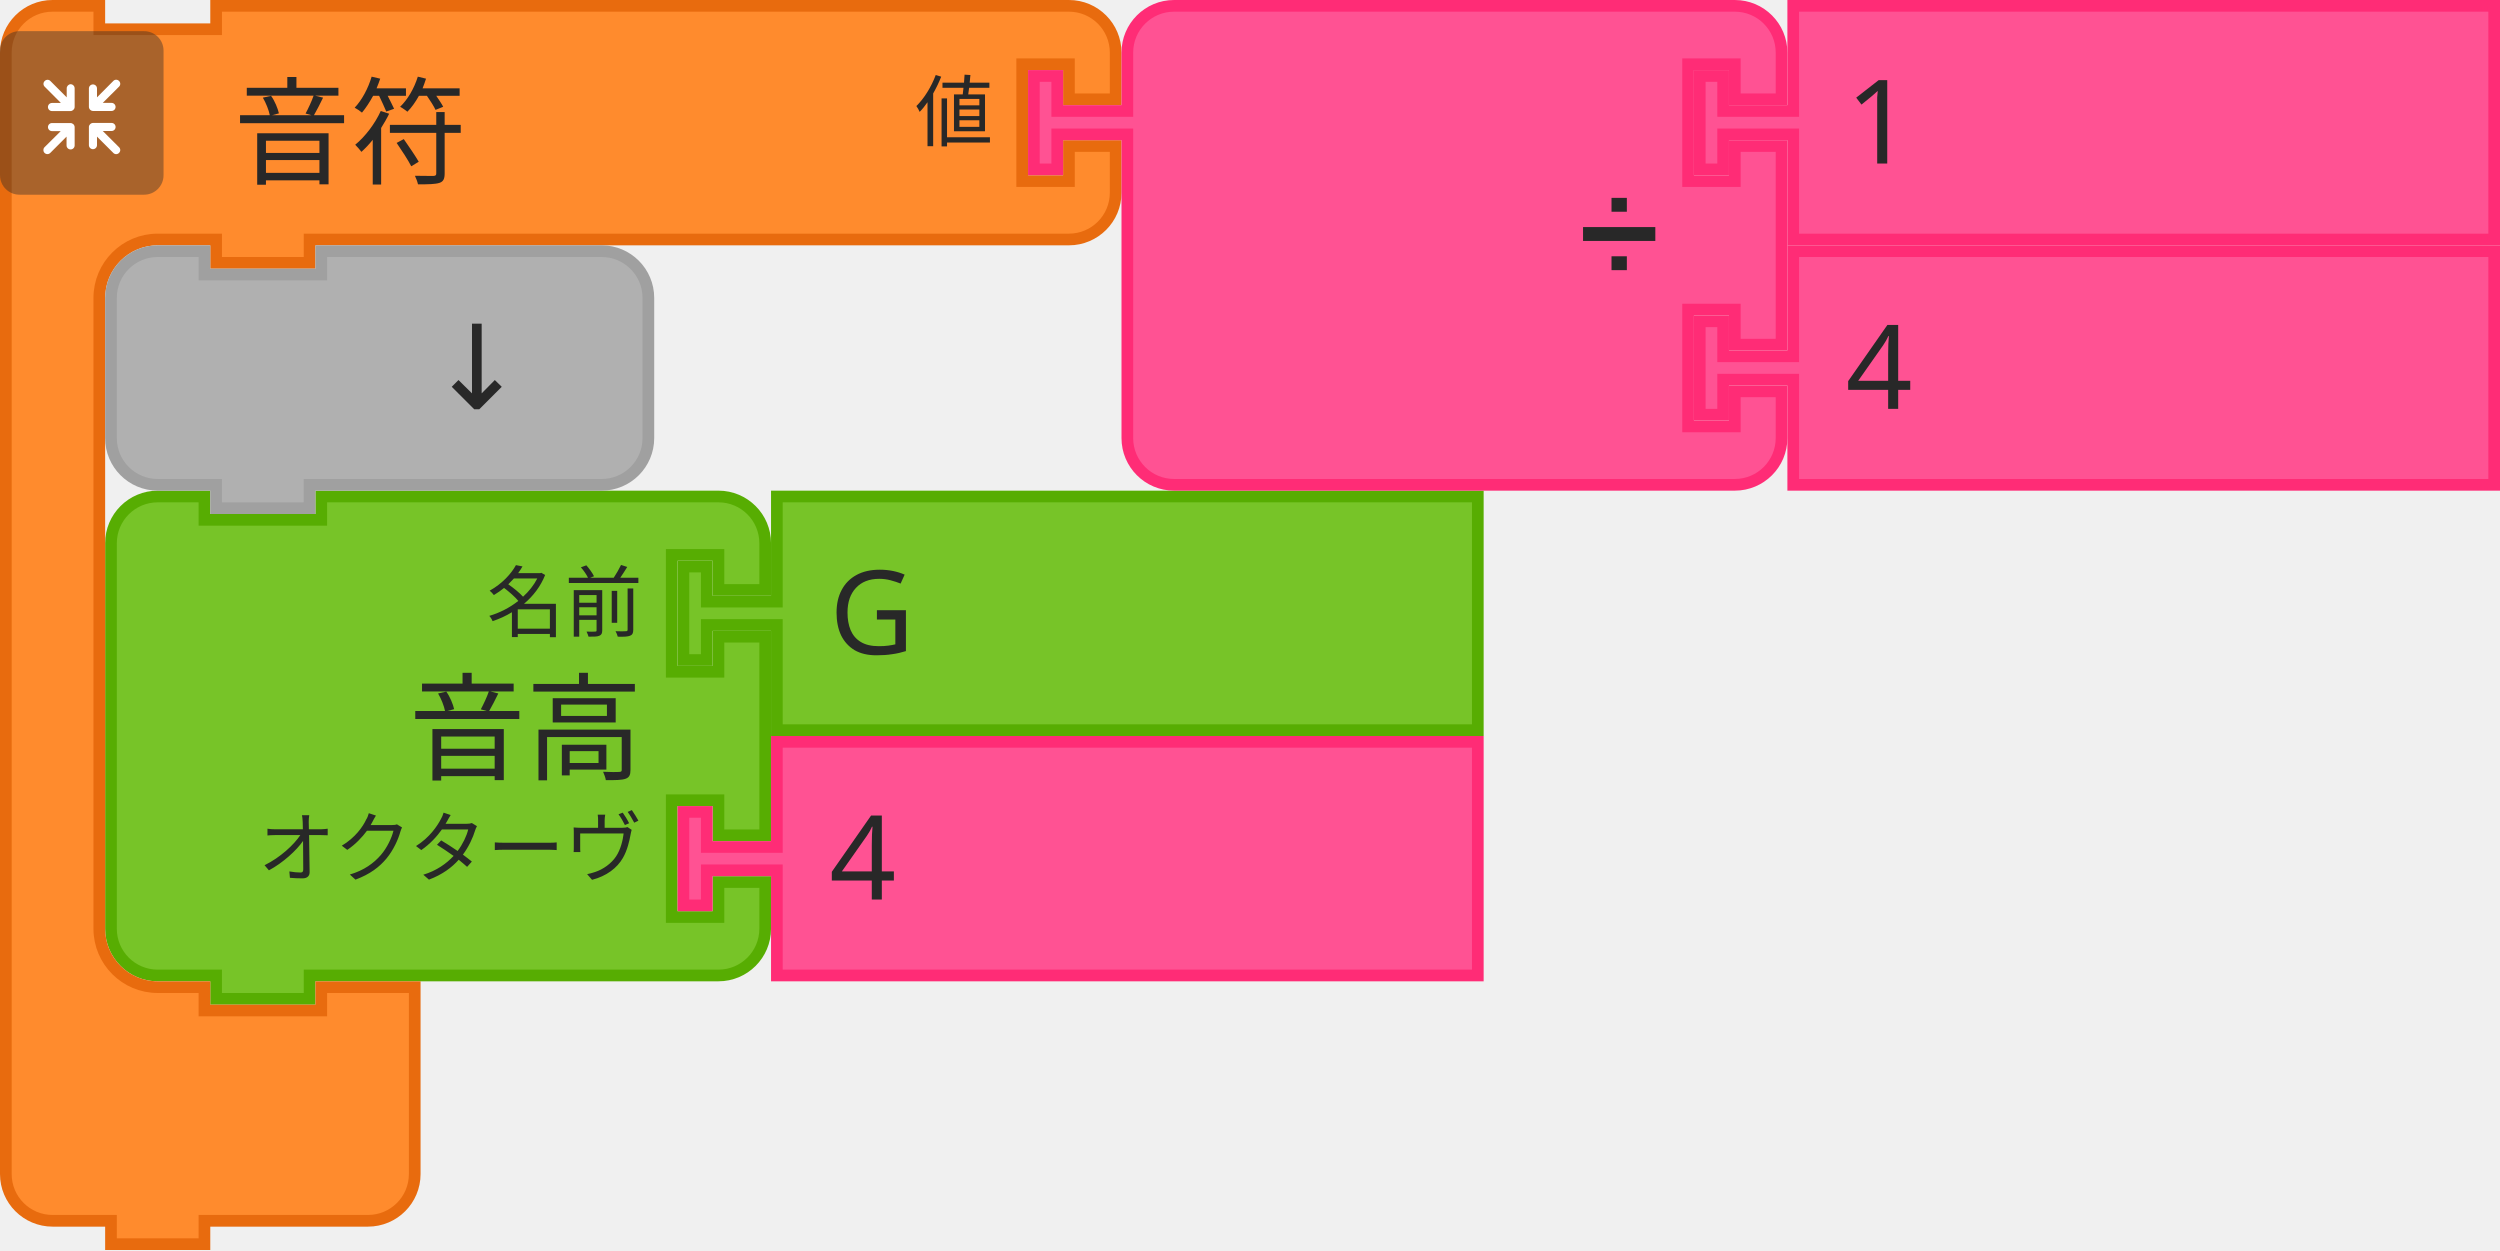
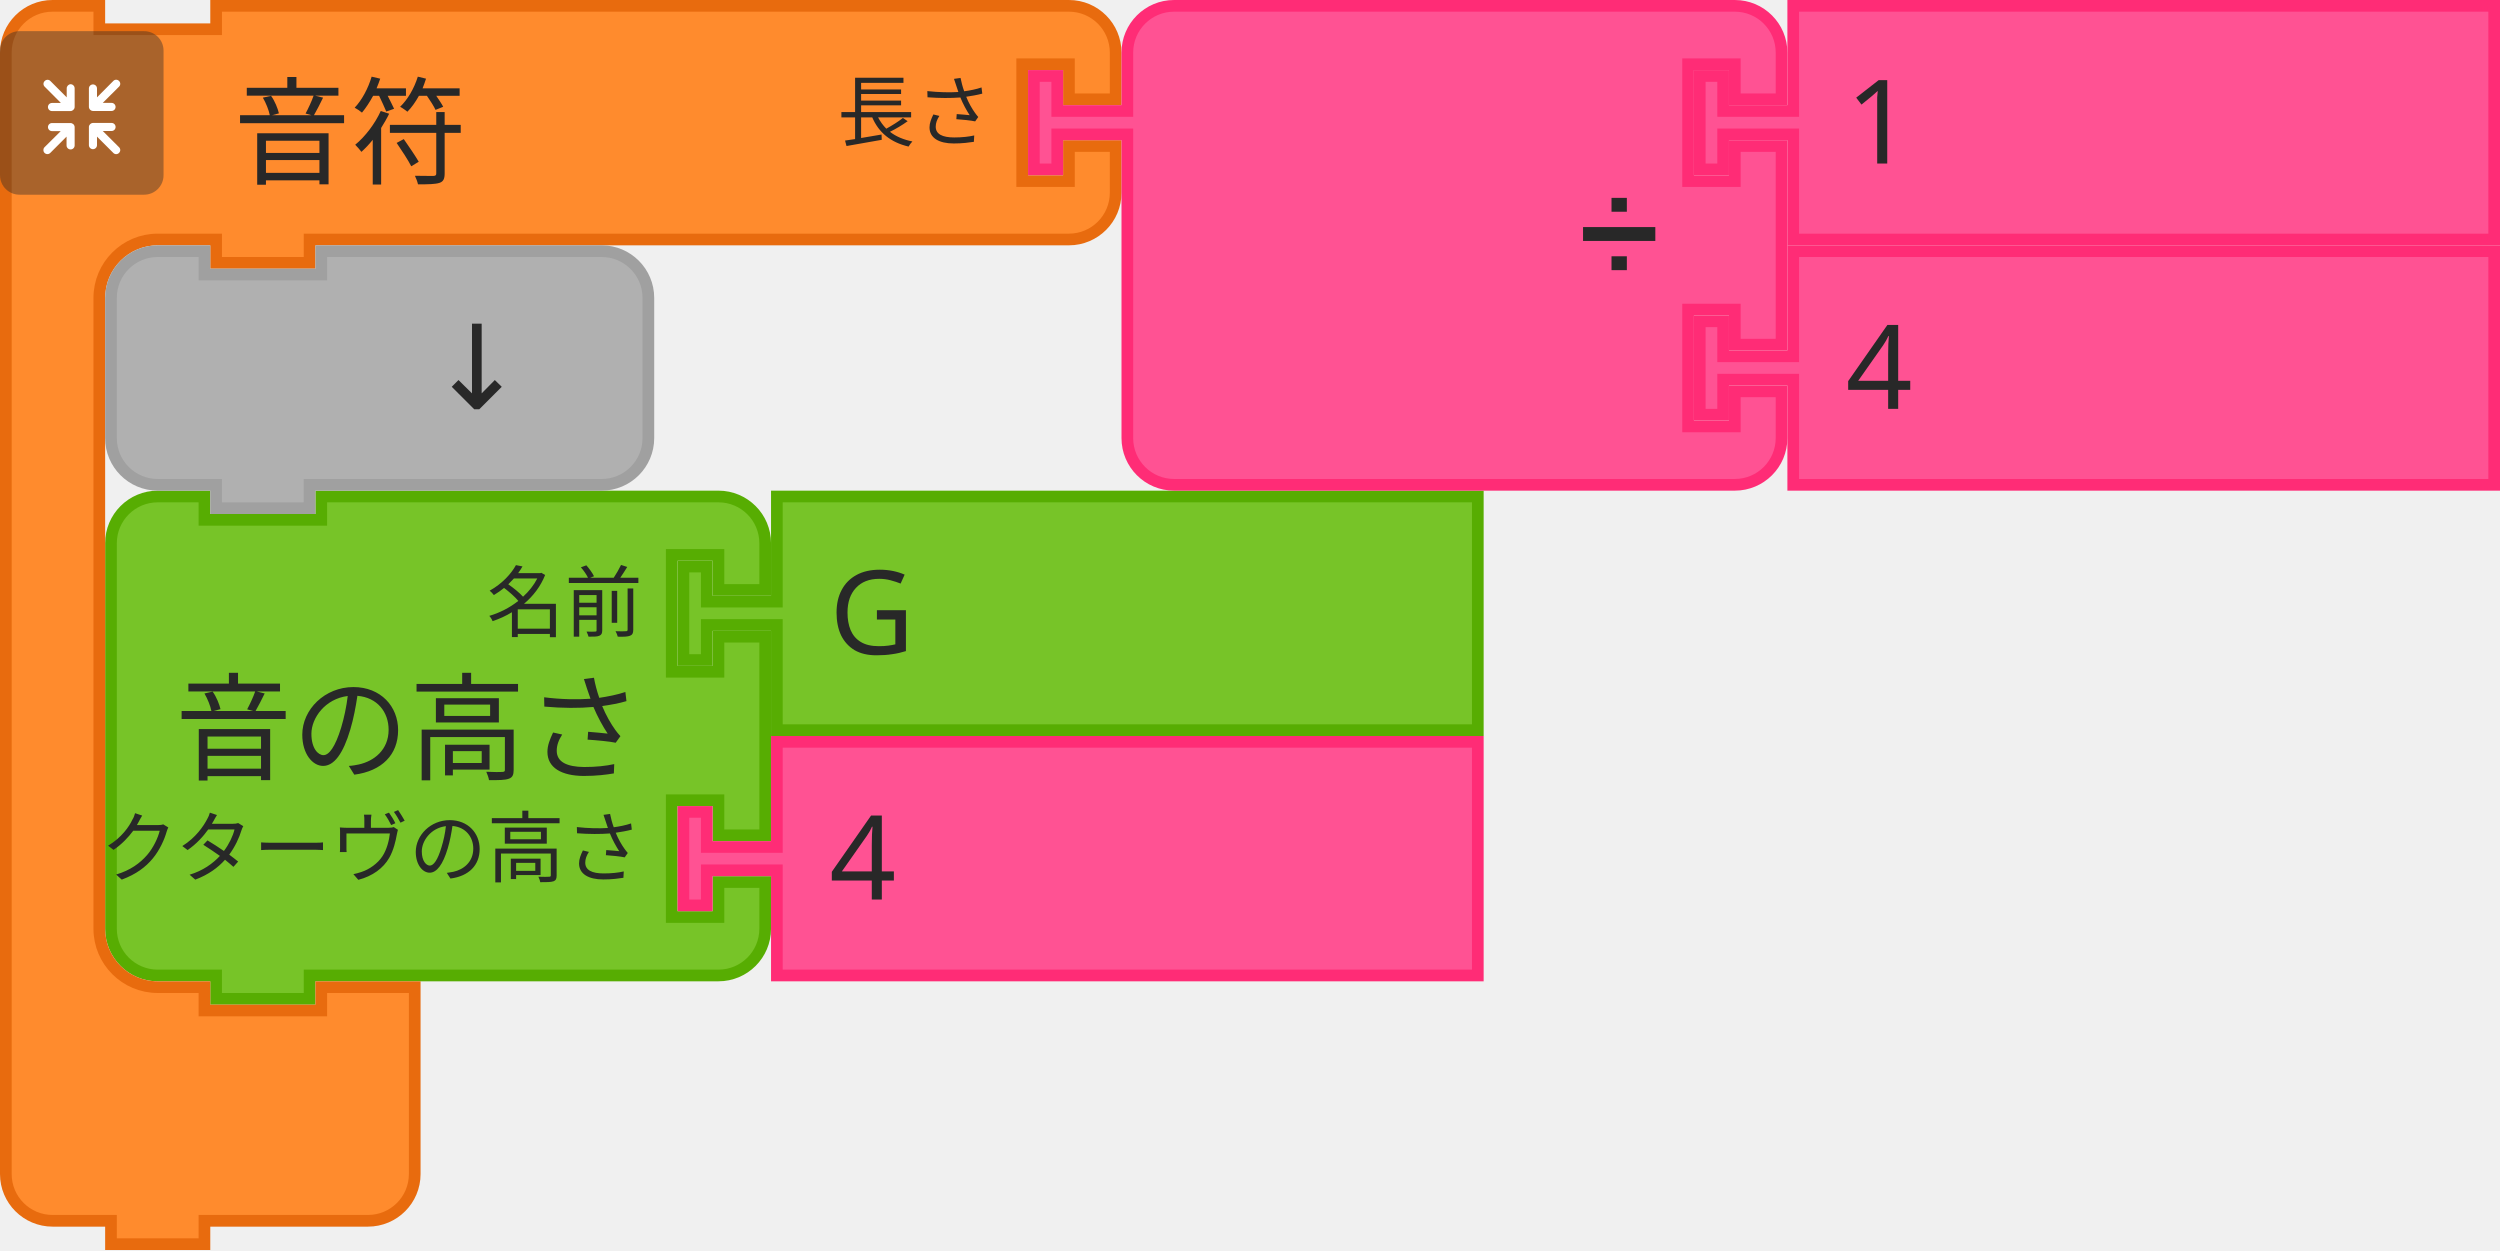
- <svg xmlns="http://www.w3.org/2000/svg" id="svg11666" version="1.1" viewBox="0 0 84.931 42.466" height="42.466mm" width="84.931mm">
+ <svg xmlns="http://www.w3.org/2000/svg" width="84.931mm" height="42.466mm" viewBox="0 0 84.931 42.466" version="1.1" id="svg11666">
  <defs id="defs11660" />
-   <g transform="translate(391.8857,-27.21763)" id="layer1">
-     <g id="g11414" transform="matrix(0.2645833,0,0,0.2645833,-442.9503,-116.7157)">
-       <g transform="translate(206.5,607)" id="g1136">
-         <g transform="scale(1.5)" id="g1134">
-           <path d="m 0.5,8.5 v -4 a 4,4 90 0 1 4,-4 h 4 v 2 h 10 v -2 h 30 4 a 4,4 90 0 1 4,4 v 4 h -4 v -3 h -4 v 10 h 4 v -3 h 4 v 17 h -4 v -3 h -4 v 10 h 4 v -3 h 4 v 4 a 4,4 90 0 1 -4,4 h -4 -30 -1 v 2 h -8 v -2 h -1 -4 a 4,4 90 0 1 -4,-4 v -4 -21 z" style="fill:#77c428;fill-opacity:1;stroke:#57ad02;stroke-width:1;stroke-linecap:round;stroke-opacity:1" id="path1120" />
-           <text style="font-size:10px;font-family:sans-serif;text-anchor:end;fill:#282828" id="text1124">
-             <tspan x="46" y="24" id="tspan1122">音高</tspan>
+   <g id="layer1" transform="translate(391.8857,-27.21763)">
+     <g transform="matrix(0.2645833,0,0,0.2645833,-442.9503,-116.7157)" id="g11414">
+       <g id="g1136" transform="translate(206.5,607)">
+         <g id="g1134" transform="scale(1.5)">
+           <path id="path1120" style="fill:#77c428;fill-opacity:1;stroke:#57ad02;stroke-width:1;stroke-linecap:round;stroke-opacity:1" d="m 0.5,8.5 v -4 a 4,4 90 0 1 4,-4 h 4 v 2 h 10 v -2 h 30 4 a 4,4 90 0 1 4,4 v 4 h -4 v -3 h -4 v 10 h 4 v -3 h 4 v 17 h -4 v -3 h -4 v 10 h 4 v -3 h 4 v 4 a 4,4 90 0 1 -4,4 h -4 -30 -1 v 2 h -8 v -2 h -1 -4 a 4,4 90 0 1 -4,-4 v -4 -21 z" />
+           <text id="text1124" style="font-size:10px;font-family:sans-serif;text-anchor:end;fill:#282828">
+             <tspan id="tspan1122" y="24" x="46">音の高さ</tspan>
          </text>
-           <text style="font-size:6.667px;font-family:sans-serif;text-anchor:end;fill:#282828" id="text1128">
-             <tspan x="46" y="12" id="tspan1126">名前</tspan>
+           <text id="text1128" style="font-size:6.667px;font-family:sans-serif;text-anchor:end;fill:#282828">
+             <tspan id="tspan1126" y="12" x="46">名前</tspan>
          </text>
-           <text style="font-size:6.667px;font-family:sans-serif;text-anchor:end;fill:#282828" id="text1132">
-             <tspan x="46" y="33" id="tspan1130">オクターヴ</tspan>
+           <text id="text1132" style="font-size:6.667px;font-family:sans-serif;text-anchor:end;fill:#282828">
+             <tspan id="tspan1130" y="33" x="46">オクターヴの高さ</tspan>
          </text>
        </g>
      </g>
-       <g transform="translate(280,607)" id="g1146">
-         <g transform="scale(1.5)" id="g1144">
-           <path d="m 8.5,0.5 h 60 v 20 h -60 v -8 -1 h -6 v 3 h -2 v -8 h 2 v 3 h 6 v -1 z" style="fill:#77c428;fill-opacity:1;stroke:#57ad02;stroke-width:1;stroke-linecap:round;stroke-opacity:1" id="path1138" />
-           <text style="font-size:10px;font-family:sans-serif;text-anchor:start;fill:#282828" id="text1142">
-             <tspan x="13" y="14" id="tspan1140">G</tspan>
+       <g id="g1146" transform="translate(280,607)">
+         <g id="g1144" transform="scale(1.5)">
+           <path id="path1138" style="fill:#77c428;fill-opacity:1;stroke:#57ad02;stroke-width:1;stroke-linecap:round;stroke-opacity:1" d="m 8.5,0.5 h 60 v 20 h -60 v -8 -1 h -6 v 3 h -2 v -8 h 2 v 3 h 6 v -1 z" />
+           <text id="text1142" style="font-size:10px;font-family:sans-serif;text-anchor:start;fill:#282828">
+             <tspan id="tspan1140" y="14" x="13">G</tspan>
          </text>
        </g>
      </g>
-       <g transform="translate(280,638.5)" id="g1156">
-         <g transform="scale(1.5)" id="g1154">
-           <path d="m 8.5,0.5 h 60 v 20 h -60 v -8 -1 h -6 v 3 h -2 v -8 h 2 v 3 h 6 v -1 z" style="fill:#ff5293;fill-opacity:1;stroke:#ff2c76;stroke-width:1;stroke-linecap:round;stroke-opacity:1" id="path1148" />
-           <text style="font-size:10px;font-family:sans-serif;text-anchor:start;fill:#282828" id="text1152">
-             <tspan x="13" y="14" id="tspan1150">4</tspan>
+       <g id="g1156" transform="translate(280,638.5)">
+         <g id="g1154" transform="scale(1.5)">
+           <path id="path1148" style="fill:#ff5293;fill-opacity:1;stroke:#ff2c76;stroke-width:1;stroke-linecap:round;stroke-opacity:1" d="m 8.5,0.5 h 60 v 20 h -60 v -8 -1 h -6 v 3 h -2 v -8 h 2 v 3 h 6 v -1 z" />
+           <text id="text1152" style="font-size:10px;font-family:sans-serif;text-anchor:start;fill:#282828">
+             <tspan id="tspan1150" y="14" x="13">4</tspan>
          </text>
        </g>
      </g>
      <g id="g1262">
-         <g transform="translate(193,544)" id="g1242">
-           <g transform="scale(1.5)" id="g1240">
-             <path d="m 0.5,8.5 v -4 a 4,4 90 0 1 4,-4 h 4 v 2 h 10 v -2 h 9 60 4 a 4,4 90 0 1 4,4 v 4 h -4 v -3 h -4 v 10 h 4 v -3 h 4 v 4 a 4,4 90 0 1 -4,4 h -4 -60 -1 v 2 h -8 v -2 h -1 -4 a 5,5 90 0 0 -5,5 v 4 4 42 4 a 5,5 90 0 0 5,5 h 4 v 2 h 10 v -2 h 8 v 6 6 4 a 4,4 90 0 1 -4,4 h -4 -9 -1 v 2 h -8 v -2 h -1 -4 a 4,4 90 0 1 -4,-4 v -4 z" style="fill:#ff8b2d;fill-opacity:1;stroke:#e86b0e;stroke-width:1;stroke-linecap:round;stroke-opacity:1" id="path1230" />
-             <text style="font-size:10px;font-family:sans-serif;text-anchor:start;fill:#282828" id="text1234">
-               <tspan x="20" y="15" id="tspan1232">音符</tspan>
+         <g id="g1242" transform="translate(193,544)">
+           <g id="g1240" transform="scale(1.5)">
+             <path id="path1230" style="fill:#ff8b2d;fill-opacity:1;stroke:#e86b0e;stroke-width:1;stroke-linecap:round;stroke-opacity:1" d="m 0.5,8.5 v -4 a 4,4 90 0 1 4,-4 h 4 v 2 h 10 v -2 h 9 60 4 a 4,4 90 0 1 4,4 v 4 h -4 v -3 h -4 v 10 h 4 v -3 h 4 v 4 a 4,4 90 0 1 -4,4 h -4 -60 -1 v 2 h -8 v -2 h -1 -4 a 5,5 90 0 0 -5,5 v 4 4 42 4 a 5,5 90 0 0 5,5 h 4 v 2 h 10 v -2 h 8 v 6 6 4 a 4,4 90 0 1 -4,4 h -4 -9 -1 v 2 h -8 v -2 h -1 -4 a 4,4 90 0 1 -4,-4 v -4 z" />
+             <text id="text1234" style="font-size:10px;font-family:sans-serif;text-anchor:start;fill:#282828">
+               <tspan id="tspan1232" y="15" x="20">音符</tspan>
            </text>
-             <text style="font-size:6.667px;font-family:sans-serif;text-anchor:end;fill:#282828" id="text1238">
-               <tspan x="85" y="12" id="tspan1236">値</tspan>
+             <text id="text1238" style="font-size:6.667px;font-family:sans-serif;text-anchor:end;fill:#282828">
+               <tspan id="tspan1236" y="12" x="85">長さ</tspan>
            </text>
          </g>
        </g>
-         <g transform="matrix(0.5,0,0,0.5,193,548)" id="g1260">
-           <g style="isolation:isolate" id="g1258">
-             <g id="g1256" data-name="レイヤー 2">
+         <g id="g1260" transform="matrix(0.5,0,0,0.5,193,548)">
+           <g id="g1258" style="isolation:isolate">
+             <g data-name="レイヤー 2" id="g1256">
              <g id="g1254">
-                 <rect width="42" height="42" rx="5" ry="5" style="opacity:0.4;mix-blend-mode:multiply;fill:#292929" id="rect1244" x="0" y="0" />
-                 <path d="m 30.56,29.8 -4.17,-4.16 h 2.26 a 1.035,1.035 0 1 0 0,-2.07 h -4.71 a 1.08,1.08 0 0 0 -1.11,1 v 0 c 0,0 0,0 0,0.06 v 4.64 0 a 1.04,1.04 0 1 0 2.08,0 v -2.19 l 4.19,4.19 a 1,1 0 0 0 1.46,0 1,1 0 0 0 0,-1.47 z" style="fill:#ffffff" id="path1246" />
-                 <path d="m 19.17,24.6 a 1.08,1.08 0 0 0 -1.11,-1 h -4.71 a 1.035,1.035 0 1 0 0,2.07 h 2.25 l -4.16,4.13 a 1.039,1.039 0 0 0 1.47,1.47 l 4.18,-4.19 v 2.26 a 1.04,1.04 0 1 0 2.08,0 V 24.7 c 0,0 0,0 0,-0.06 a 0.08,0.08 0 0 1 0,-0.04 z" style="fill:#ffffff" id="path1248" />
-                 <path d="m 23.94,20.5 h 4.7 a 1.04,1.04 0 1 0 0,-2.08 h -2.25 l 4.17,-4.16 a 1,1 0 0 0 0,-1.47 1,1 0 0 0 -1.46,0 L 24.91,17 v -2.28 a 1.04,1.04 0 1 0 -2.08,0 v 4.64 a 0.43,0.43 0 0 0 0,0.05 v 0.05 a 1.09,1.09 0 0 0 1.11,1.04 z" style="fill:#ffffff" id="path1250" />
-                 <path d="m 18.13,13.62 a 1.08,1.08 0 0 0 -1,1.09 V 17 l -4.18,-4.19 a 1,1 0 0 0 -1.47,0 1,1 0 0 0 0,1.46 l 4.16,4.17 h -2.29 a 1.04,1.04 0 1 0 0,2.08 h 4.71 a 1.09,1.09 0 0 0 1.11,-1 c 0,0 0,0 0,-0.06 v -4.75 a 1.07,1.07 0 0 0 -1.04,-1.09 z" style="fill:#ffffff" id="path1252" />
+                 <rect y="0" x="0" id="rect1244" style="opacity:0.4;mix-blend-mode:multiply;fill:#292929" ry="5" rx="5" height="42" width="42" />
+                 <path id="path1246" style="fill:#ffffff" d="m 30.56,29.8 -4.17,-4.16 h 2.26 a 1.035,1.035 0 1 0 0,-2.07 h -4.71 a 1.08,1.08 0 0 0 -1.11,1 v 0 c 0,0 0,0 0,0.06 v 4.64 0 a 1.04,1.04 0 1 0 2.08,0 v -2.19 l 4.19,4.19 a 1,1 0 0 0 1.46,0 1,1 0 0 0 0,-1.47 z" />
+                 <path id="path1248" style="fill:#ffffff" d="m 19.17,24.6 a 1.08,1.08 0 0 0 -1.11,-1 h -4.71 a 1.035,1.035 0 1 0 0,2.07 h 2.25 l -4.16,4.13 a 1.039,1.039 0 0 0 1.47,1.47 l 4.18,-4.19 v 2.26 a 1.04,1.04 0 1 0 2.08,0 V 24.7 c 0,0 0,0 0,-0.06 a 0.08,0.08 0 0 1 0,-0.04 z" />
+                 <path id="path1250" style="fill:#ffffff" d="m 23.94,20.5 h 4.7 a 1.04,1.04 0 1 0 0,-2.08 h -2.25 l 4.17,-4.16 a 1,1 0 0 0 0,-1.47 1,1 0 0 0 -1.46,0 L 24.91,17 v -2.28 a 1.04,1.04 0 1 0 -2.08,0 v 4.64 a 0.43,0.43 0 0 0 0,0.05 v 0.05 a 1.09,1.09 0 0 0 1.11,1.04 z" />
+                 <path id="path1252" style="fill:#ffffff" d="m 18.13,13.62 a 1.08,1.08 0 0 0 -1,1.09 V 17 l -4.18,-4.19 a 1,1 0 0 0 -1.47,0 1,1 0 0 0 0,1.46 l 4.16,4.17 h -2.29 a 1.04,1.04 0 1 0 0,2.08 h 4.71 a 1.09,1.09 0 0 0 1.11,-1 c 0,0 0,0 0,-0.06 v -4.75 a 1.07,1.07 0 0 0 -1.04,-1.09 z" />
              </g>
            </g>
          </g>
        </g>
      </g>
-       <g transform="translate(325,544)" id="g1280">
-         <g transform="scale(1.5)" id="g1278">
-           <path d="m 8.5,8.5 v -4 a 4,4 90 0 1 4,-4 h 4 10 30 4 a 4,4 90 0 1 4,4 v 4 h -4 v -3 h -4 v 10 h 4 v -3 h 4 v 17 h -4 v -3 h -4 v 10 h 4 v -3 h 4 v 4 a 4,4 90 0 1 -4,4 h -4 -30 -10 -4 a 4,4 90 0 1 -4,-4 v -4 -21 -1 h -6 v 3 h -2 v -8 h 2 v 3 h 6 z" style="fill:#ff5293;fill-opacity:1;stroke:#ff2c76;stroke-width:1;stroke-linecap:round;stroke-opacity:1" id="path1264" />
-           <text style="font-size:9px;font-family:sans-serif;text-anchor:end;fill:#282828" id="text1268">
-             <tspan x="54" y="23" id="tspan1266">➗</tspan>
+       <g id="g1280" transform="translate(325,544)">
+         <g id="g1278" transform="scale(1.5)">
+           <path id="path1264" style="fill:#ff5293;fill-opacity:1;stroke:#ff2c76;stroke-width:1;stroke-linecap:round;stroke-opacity:1" d="m 8.5,8.5 v -4 a 4,4 90 0 1 4,-4 h 4 10 30 4 a 4,4 90 0 1 4,4 v 4 h -4 v -3 h -4 v 10 h 4 v -3 h 4 v 17 h -4 v -3 h -4 v 10 h 4 v -3 h 4 v 4 a 4,4 90 0 1 -4,4 h -4 -30 -10 -4 a 4,4 90 0 1 -4,-4 v -4 -21 -1 h -6 v 3 h -2 v -8 h 2 v 3 h 6 z" />
+           <text id="text1268" style="font-size:9px;font-family:sans-serif;text-anchor:end;fill:#282828">
+             <tspan id="tspan1266" y="23" x="54">➗</tspan>
          </text>
-           <text style="font-size:6px;font-family:sans-serif;text-anchor:end;fill:#282828" id="text1272">
-             <tspan x="54" y="12" id="tspan1270" />
+           <text id="text1272" style="font-size:6px;font-family:sans-serif;text-anchor:end;fill:#282828">
+             <tspan id="tspan1270" y="12" x="54" />
          </text>
-           <text style="font-size:6px;font-family:sans-serif;text-anchor:end;fill:#282828" id="text1276">
-             <tspan x="54" y="33" id="tspan1274" />
+           <text id="text1276" style="font-size:6px;font-family:sans-serif;text-anchor:end;fill:#282828">
+             <tspan id="tspan1274" y="33" x="54" />
          </text>
        </g>
      </g>
-       <g transform="translate(410.5,544)" id="g1290">
-         <g transform="scale(1.5)" id="g1288">
-           <path d="m 8.5,0.5 h 60 v 20 h -60 v -8 -1 h -6 v 3 h -2 v -8 h 2 v 3 h 6 v -1 z" style="fill:#ff5293;fill-opacity:1;stroke:#ff2c76;stroke-width:1;stroke-linecap:round;stroke-opacity:1" id="path1282" />
-           <text style="font-size:10px;font-family:sans-serif;text-anchor:start;fill:#282828" id="text1286">
-             <tspan x="13" y="14" id="tspan1284">1</tspan>
+       <g id="g1290" transform="translate(410.5,544)">
+         <g id="g1288" transform="scale(1.5)">
+           <path id="path1282" style="fill:#ff5293;fill-opacity:1;stroke:#ff2c76;stroke-width:1;stroke-linecap:round;stroke-opacity:1" d="m 8.5,0.5 h 60 v 20 h -60 v -8 -1 h -6 v 3 h -2 v -8 h 2 v 3 h 6 v -1 z" />
+           <text id="text1286" style="font-size:10px;font-family:sans-serif;text-anchor:start;fill:#282828">
+             <tspan id="tspan1284" y="14" x="13">1</tspan>
          </text>
        </g>
      </g>
-       <g transform="translate(410.5,575.5)" id="g1300">
-         <g transform="scale(1.5)" id="g1298">
-           <path d="m 8.5,0.5 h 60 v 20 h -60 v -8 -1 h -6 v 3 h -2 v -8 h 2 v 3 h 6 v -1 z" style="fill:#ff5293;fill-opacity:1;stroke:#ff2c76;stroke-width:1;stroke-linecap:round;stroke-opacity:1" id="path1292" />
-           <text style="font-size:10px;font-family:sans-serif;text-anchor:start;fill:#282828" id="text1296">
-             <tspan x="13" y="14" id="tspan1294">4</tspan>
+       <g id="g1300" transform="translate(410.5,575.5)">
+         <g id="g1298" transform="scale(1.5)">
+           <path id="path1292" style="fill:#ff5293;fill-opacity:1;stroke:#ff2c76;stroke-width:1;stroke-linecap:round;stroke-opacity:1" d="m 8.5,0.5 h 60 v 20 h -60 v -8 -1 h -6 v 3 h -2 v -8 h 2 v 3 h 6 v -1 z" />
+           <text id="text1296" style="font-size:10px;font-family:sans-serif;text-anchor:start;fill:#282828">
+             <tspan id="tspan1294" y="14" x="13">4</tspan>
          </text>
        </g>
      </g>
-       <g transform="translate(206.5,575.5)" id="g1310">
-         <g transform="scale(1.5)" id="g1308">
-           <path d="m 0.5,8.5 v -4 a 4,4 90 0 1 4,-4 h 4 v 2 h 10 v -2 h 20 4 a 4,4 90 0 1 4,4 v 4 4 4 a 4,4 90 0 1 -4,4 h -4 -20 -1 v 2 h -8 v -2 h -1 -4 a 4,4 90 0 1 -4,-4 v -4 z" style="fill:#b0b0b0;fill-opacity:1;stroke:#a0a0a0;stroke-width:1;stroke-linecap:round;stroke-opacity:1" id="path1302" />
-           <text style="font-size:10px;font-family:sans-serif;text-anchor:end;fill:#282828" id="text1306">
-             <tspan x="36" y="14" id="tspan1304">↓</tspan>
+       <g id="g1310" transform="translate(206.5,575.5)">
+         <g id="g1308" transform="scale(1.5)">
+           <path id="path1302" style="fill:#b0b0b0;fill-opacity:1;stroke:#a0a0a0;stroke-width:1;stroke-linecap:round;stroke-opacity:1" d="m 0.5,8.5 v -4 a 4,4 90 0 1 4,-4 h 4 v 2 h 10 v -2 h 20 4 a 4,4 90 0 1 4,4 v 4 4 4 a 4,4 90 0 1 -4,4 h -4 -20 -1 v 2 h -8 v -2 h -1 -4 a 4,4 90 0 1 -4,-4 v -4 z" />
+           <text id="text1306" style="font-size:10px;font-family:sans-serif;text-anchor:end;fill:#282828">
+             <tspan id="tspan1304" y="14" x="36">↓</tspan>
          </text>
        </g>
      </g>
    </g>
  </g>
</svg>
